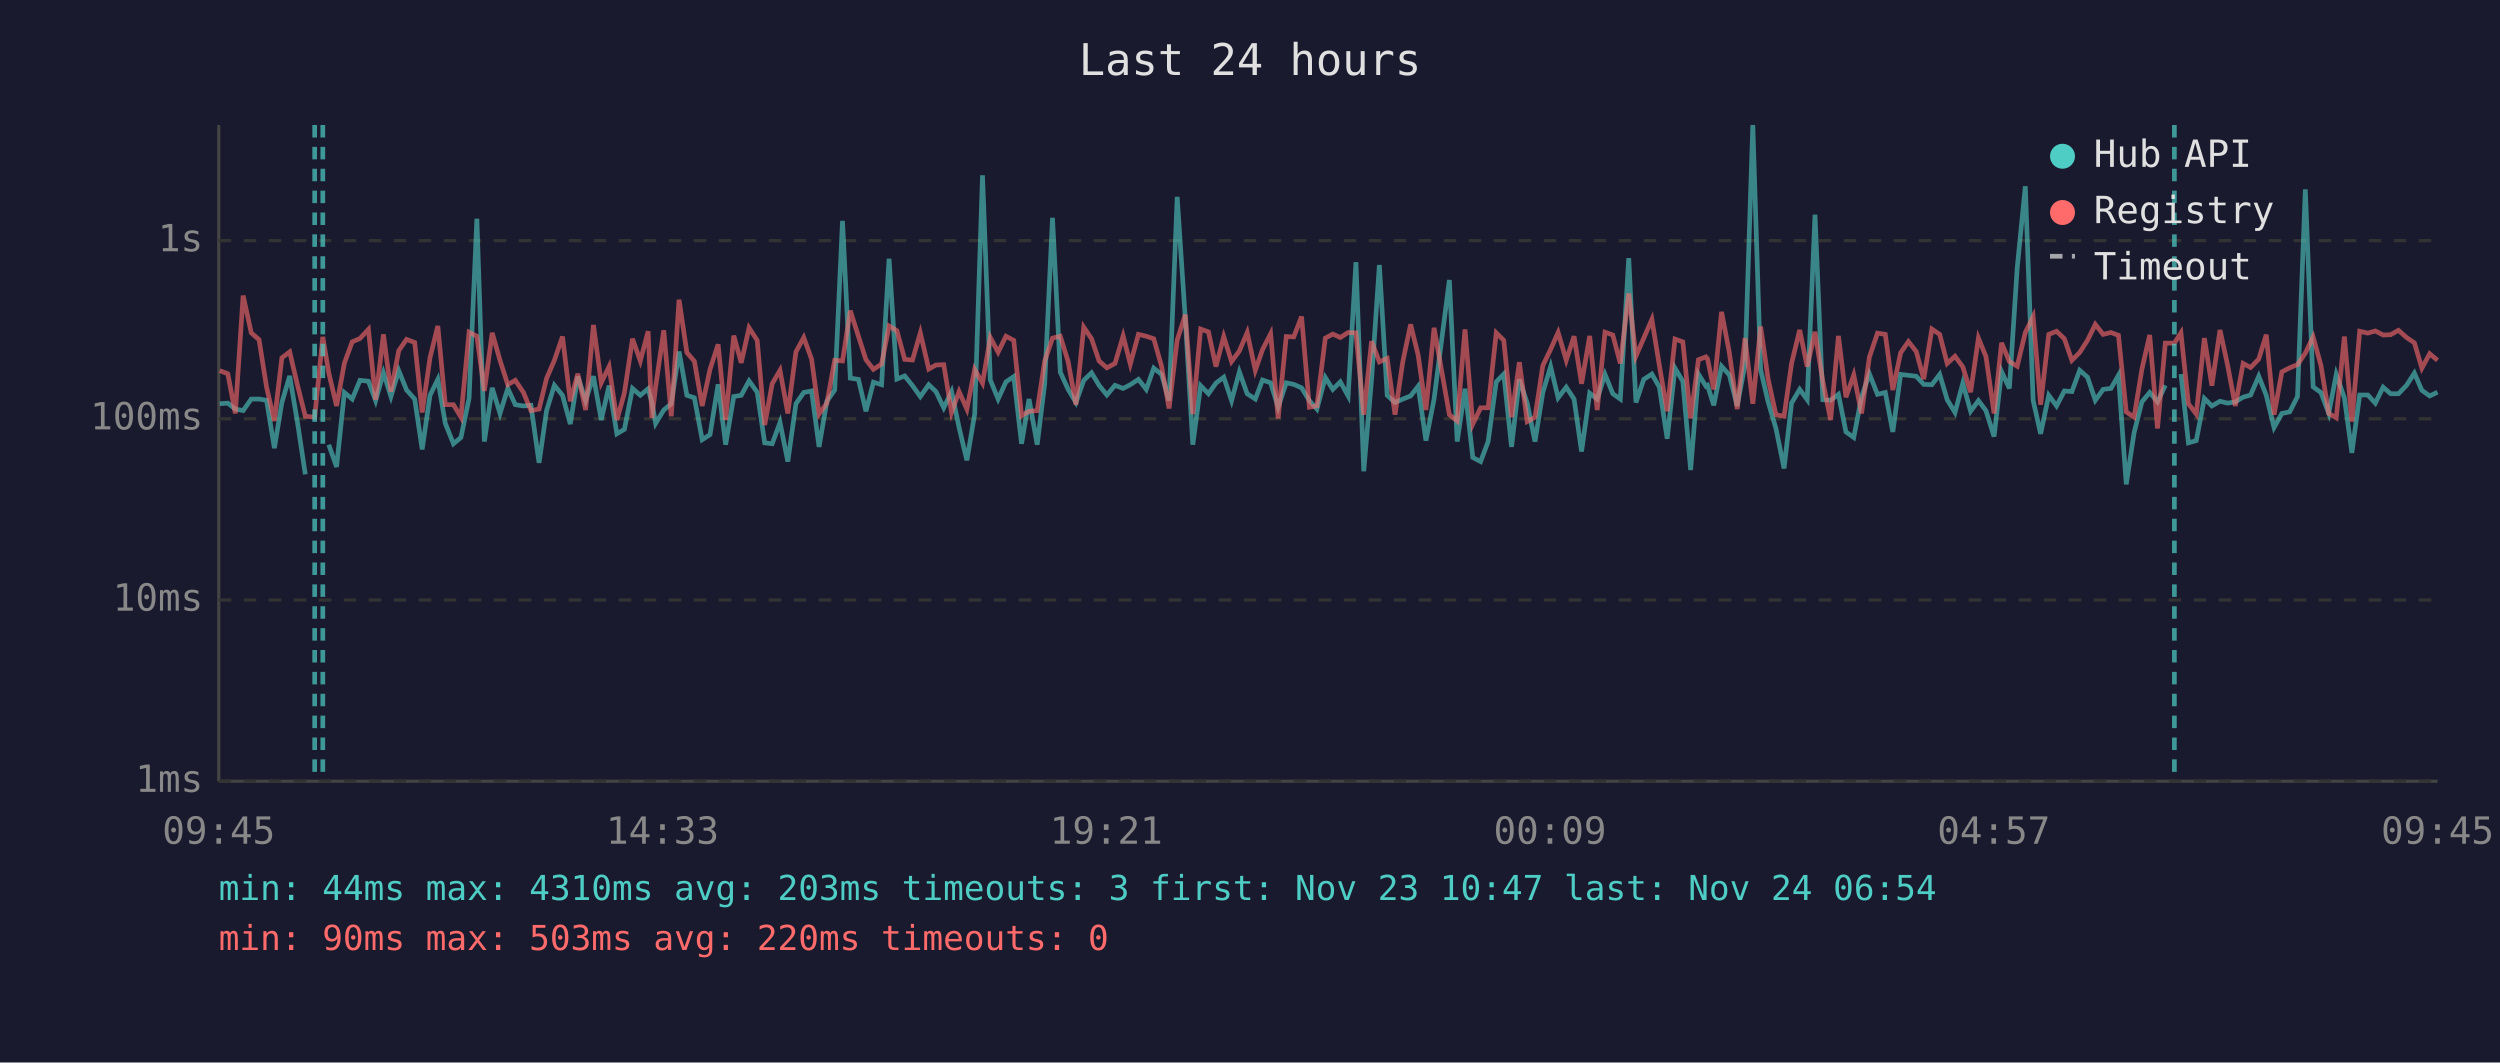
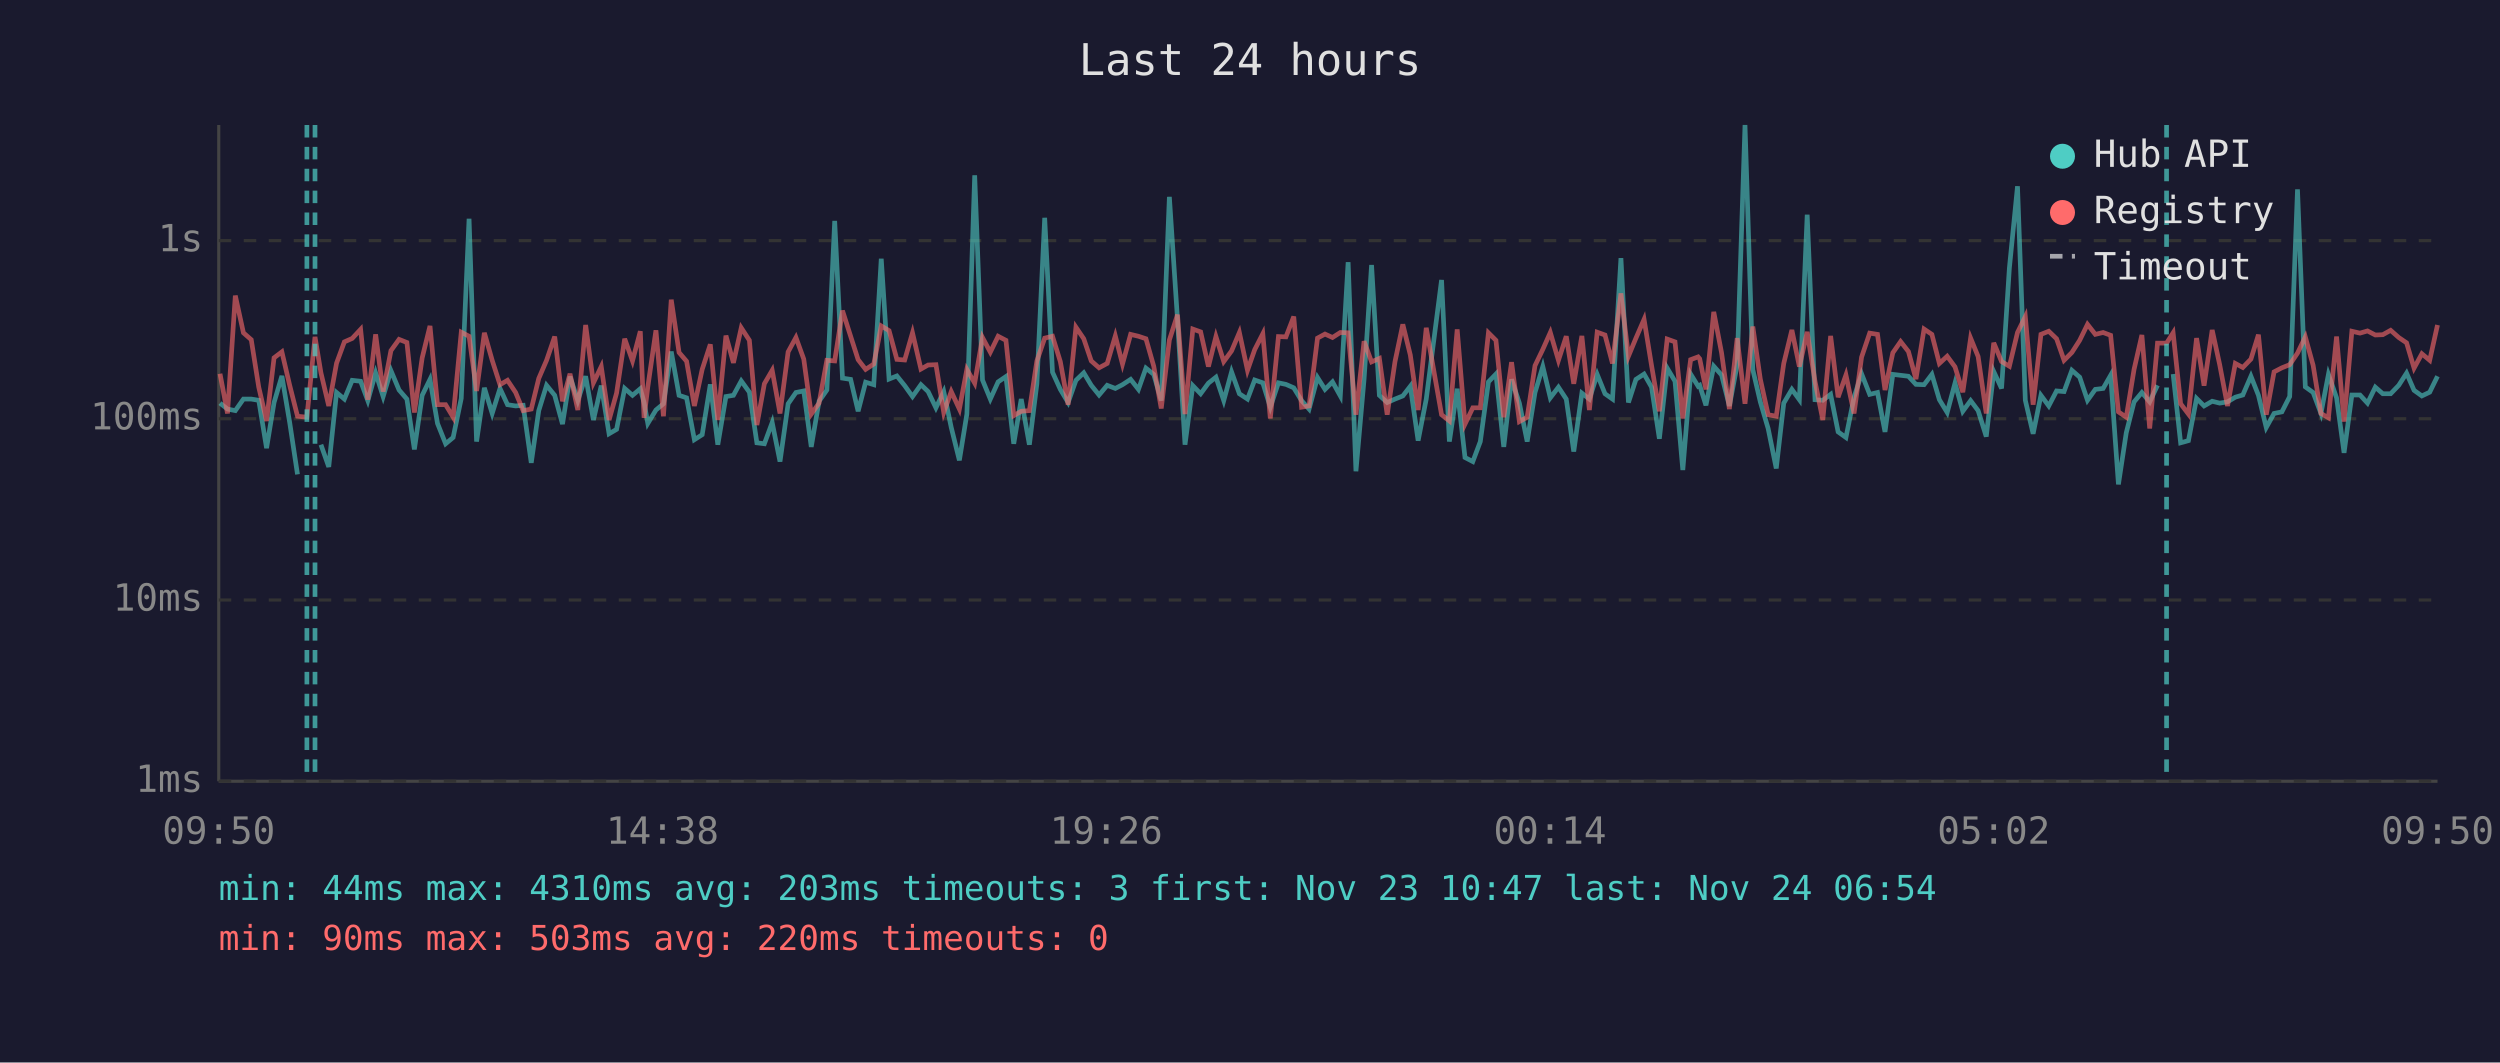
<svg xmlns="http://www.w3.org/2000/svg" viewBox="0 0 800 340" font-family="monospace" font-size="12">
  <rect width="800" height="340" fill="#1a1a2e" />
  <text x="400" y="24" fill="#e0e0e0" font-size="14" text-anchor="middle">Last 24 hours</text>
  <line x1="70" y1="40" x2="70" y2="250" stroke="#444" stroke-width="1" />
  <line x1="70" y1="250" x2="780" y2="250" stroke="#444" stroke-width="1" />
  <line x1="70" y1="250" x2="780" y2="250" stroke="#333" stroke-width="1" stroke-dasharray="4" />
  <text x="65" y="250" fill="#888" text-anchor="end" dominant-baseline="middle">1ms</text>
  <line x1="70" y1="192" x2="780" y2="192" stroke="#333" stroke-width="1" stroke-dasharray="4" />
  <text x="65" y="192" fill="#888" text-anchor="end" dominant-baseline="middle">10ms</text>
  <line x1="70" y1="134" x2="780" y2="134" stroke="#333" stroke-width="1" stroke-dasharray="4" />
  <text x="65" y="134" fill="#888" text-anchor="end" dominant-baseline="middle">100ms</text>
  <line x1="70" y1="77" x2="780" y2="77" stroke="#333" stroke-width="1" stroke-dasharray="4" />
  <text x="65" y="77" fill="#888" text-anchor="end" dominant-baseline="middle">1s</text>
-   <text x="70" y="270" fill="#888" text-anchor="middle">09:45</text>
-   <text x="212" y="270" fill="#888" text-anchor="middle">14:33</text>
-   <text x="354" y="270" fill="#888" text-anchor="middle">19:21</text>
-   <text x="496" y="270" fill="#888" text-anchor="middle">00:09</text>
-   <text x="638" y="270" fill="#888" text-anchor="middle">04:57</text>
-   <text x="780" y="270" fill="#888" text-anchor="middle">09:45</text>
-   <polyline points="70.3,129.2 72.9,129.0 75.3,130.9 77.8,131.4 80.4,127.7 82.9,127.7 85.3,128.1 87.8,143.4 90.2,128.8 92.7,120.3 95.2,135.2 97.7,151.8" fill="none" stroke="#4ecdc4" stroke-width="1.5" opacity="0.6" />
-   <polyline points="105.2,142.3 107.7,149.4 110.2,125.6 112.7,127.7 115.2,121.7 117.9,122.0 120.2,128.2 122.7,119.3 125.1,126.9 127.6,118.6 130.1,124.8 132.7,127.7 135.1,143.8 137.6,126.5 140.1,121.4 142.5,135.5 145.1,142.0 147.5,140.0 150.1,127.5 152.6,70.0 155.0,141.3 157.5,124.1 160.0,132.3 162.5,124.3 164.9,129.5 167.5,129.9 169.9,129.7 172.5,148.1 174.9,131.4 177.4,123.3 180.0,126.5 182.5,135.7 184.9,120.5 187.4,128.2 189.9,120.4 192.4,134.4 194.9,123.4 197.4,138.8 199.8,137.4 202.4,124.3 204.9,126.5 207.4,124.4 208.6,128.8 209.8,135.5 212.4,131.2 214.8,129.2 217.3,112.5 219.8,126.5 222.2,127.3 224.7,140.7 227.2,139.1 229.8,123.0 232.2,142.3 234.8,126.9 237.2,126.5 239.7,121.9 242.3,125.5 244.7,141.7 247.1,142.0 249.6,135.2 252.1,147.7 254.7,129.2 257.2,125.6 259.7,125.1 262.1,143.0 264.6,128.4 267.1,124.8 269.6,70.7 272.1,121.0 274.7,121.4 277.1,131.6 279.5,122.3 282.1,123.1 284.5,82.8 287.0,121.3 289.5,120.3 292.0,123.4 294.5,126.9 297.2,123.1 299.5,125.3 302.0,130.5 304.5,125.3 306.9,136.8 309.4,147.3 311.9,132.5 314.4,56.1 316.9,121.6 319.4,127.7 321.9,122.2 324.4,120.5 326.9,142.0 329.3,127.7 331.9,142.3 334.3,122.8 336.8,69.7 339.3,119.1 341.8,124.6 344.3,128.8 346.8,121.7 349.3,119.3 351.7,123.3 354.2,126.4 356.8,123.3 359.4,124.3 361.7,123.1 364.3,121.4 366.8,124.6 369.2,117.8 371.7,119.8 374.1,128.2 376.7,63.0 379.3,102.2 381.7,142.3 384.2,123.4 386.7,126.0 389.1,122.6 391.6,120.7 394.1,128.2 396.6,119.0 399.1,126.0 401.7,127.7 404.0,121.6 406.6,122.5 409.0,130.3 411.6,122.5 414.0,123.0 416.5,124.1 419.0,128.2 421.4,130.9 424.1,120.8 426.5,124.6 428.9,122.2 431.4,126.7 433.9,83.9 436.4,150.8 438.9,121.4 441.4,84.8 443.9,126.5 446.4,128.8 448.9,127.7 451.4,126.7 453.8,123.6 456.3,141.0 458.9,127.7 463.8,89.6 466.3,141.3 468.8,124.4 471.3,146.4 473.8,147.7 476.2,141.3 478.8,122.2 481.2,119.7 483.7,143.0 486.2,121.4 488.7,129.0 491.2,141.3 493.7,125.6 496.2,117.3 498.6,127.3 501.2,123.9 503.7,127.7 506.1,144.5 508.7,125.8 511.1,127.7 513.6,119.8 516.1,126.0 518.5,127.7 521.2,82.6 523.5,128.8 526.0,121.4 528.6,119.7 531.0,123.9 533.5,140.4 536.0,117.8 538.5,122.0 541.0,150.4 543.5,119.7 545.9,123.6 546.4,123.3 548.4,129.7 550.9,117.2 553.4,120.0 555.9,129.9 558.4,116.7 560.9,40.0 563.4,118.3 565.8,128.6 568.3,137.1 570.9,149.9 573.3,129.0 575.9,124.6 578.3,127.9 580.8,68.7 583.3,127.9 585.8,128.1 588.3,126.2 590.7,138.2 593.2,140.0 595.7,127.1 598.2,119.6 600.8,126.2 603.3,125.6 605.7,138.2 608.2,119.8 610.7,120.1 613.2,120.4 615.6,123.0 618.2,123.1 620.7,119.8 623.1,127.9 625.6,132.0 628.1,122.6 630.6,131.6 633.1,128.2 635.5,131.4 638.1,139.7 640.5,118.9 643.0,124.3 645.5,85.8 648.1,59.6 650.6,128.1 653.0,138.8 655.6,126.5 658.1,129.9 660.6,125.1 663.0,125.3 665.5,118.5 668.0,120.7 670.5,128.1 673.0,124.6 675.5,124.3 677.9,120.1 680.4,155.0 682.9,138.5 685.4,128.6 687.9,125.6 690.4,128.6 692.9,123.3" fill="none" stroke="#4ecdc4" stroke-width="1.5" opacity="0.6" />
-   <polyline points="697.9,119.7 700.3,141.7 702.8,141.0 705.4,127.5 707.8,129.9 710.4,128.4 712.8,129.0 715.3,128.6 717.8,127.1 720.2,126.4 722.8,120.4 725.2,126.5 727.7,136.8 730.2,132.3 732.7,131.8 735.2,126.9 737.7,60.6 740.2,123.8 742.7,125.6 745.2,132.3 747.6,119.8 750.2,127.3 752.6,144.9 755.1,126.4 757.7,126.4 760.1,129.0 762.6,123.9 765.0,126.0 767.5,126.0 770.1,123.3 772.6,119.4 775.0,124.9 777.5,126.7 780.0,125.5" fill="none" stroke="#4ecdc4" stroke-width="1.5" opacity="0.6" />
-   <polyline points="70.3,118.6 72.9,119.6 75.3,132.3 77.8,94.6 80.4,106.5 82.9,108.7 85.3,123.9 87.8,134.7 90.2,114.5 92.7,112.6 95.2,123.3 97.7,133.2 100.7,133.5 103.3,107.8 105.2,119.3 107.7,129.9 110.2,116.2 112.7,109.4 115.2,108.3 117.9,105.4 120.2,127.9 122.7,107.0 125.1,125.3 127.6,112.2 130.1,108.6 132.7,109.6 135.1,132.0 137.6,114.5 140.1,104.3 142.5,129.5 145.1,129.5 147.5,133.5 150.1,106.3 152.6,107.6 155.0,125.1 157.5,106.5 160.0,115.3 162.5,123.1 164.9,121.7 167.5,125.6 169.9,131.4 172.5,130.9 174.9,121.1 177.4,115.3 180.0,107.7 182.5,128.4 184.9,119.6 187.4,131.2 189.9,104.0 192.4,122.5 194.9,117.3 197.4,134.4 199.8,125.8 202.4,108.4 204.9,115.5 207.4,106.0 208.6,133.7 209.8,123.8 212.4,105.7 214.8,133.2 217.3,95.9 219.8,112.8 222.2,115.6 224.7,129.9 227.2,118.2 229.8,110.2 232.2,134.4 234.8,107.4 237.2,116.1 239.7,104.9 242.3,108.9 244.7,136.0 247.1,122.8 249.6,118.5 252.1,132.3 254.7,112.6 257.2,108.0 259.7,114.9 262.1,132.5 264.6,129.0 267.1,115.3 269.6,115.5 272.1,99.4 274.7,107.6 277.1,115.1 279.5,118.2 282.1,116.5 284.5,104.3 287.0,105.8 289.5,115.0 292.0,115.2 294.5,106.5 297.2,118.1 299.5,116.8 302.0,116.7 304.5,132.0 306.9,125.3 309.4,130.9 311.9,118.2 314.4,122.6 316.9,108.0 319.4,112.7 321.9,107.6 324.4,108.9 326.9,133.0 329.3,131.6 331.9,131.4 334.3,115.5 336.8,108.2 339.3,107.6 341.8,115.7 344.3,129.5 346.8,104.7 349.3,108.4 351.7,115.5 354.2,117.7 356.8,116.3 359.4,107.5 361.7,116.5 364.3,107.0 366.8,107.6 369.2,108.4 371.7,117.2 374.1,130.7 376.7,108.8 379.3,100.7 381.7,132.5 384.2,105.3 386.7,106.2 389.1,117.3 391.6,107.7 394.1,115.7 396.6,112.3 399.1,106.4 401.7,118.5 404.0,111.9 406.6,106.8 409.0,133.9 411.6,107.7 414.0,107.8 416.5,101.3 419.0,130.3 421.4,129.9 424.1,108.2 426.5,106.9 428.9,108.0 431.4,106.4 433.9,106.5 436.4,132.7 438.9,109.2 441.4,115.8 443.9,114.7 446.4,132.7 448.9,115.7 451.4,103.8 453.8,113.6 456.3,131.2 458.9,104.9 463.8,132.7 466.3,134.7 468.8,105.4 471.3,135.7 473.8,130.5 476.2,130.5 478.8,106.5 481.2,108.9 483.7,133.5 486.2,115.9 488.7,134.9 491.2,133.5 493.7,117.0 496.2,111.8 498.6,106.4 501.2,115.3 503.7,107.6 506.1,122.8 508.7,107.5 511.1,131.2 513.6,106.3 516.1,107.2 518.5,116.3 521.2,93.9 523.5,114.0 526.0,108.2 528.6,102.2 531.0,117.0 533.5,131.6 536.0,108.5 538.5,109.4 541.0,133.9 543.5,115.1 545.9,114.2 546.4,114.8 548.4,124.6 550.9,99.8 553.4,112.9 555.9,130.9 558.4,108.2 560.9,129.2 563.4,104.5 565.8,121.3 568.3,132.7 570.9,133.2 573.3,116.3 575.9,105.6 578.3,117.3 580.8,106.2 583.3,122.0 585.8,134.4 588.3,107.5 590.7,127.1 593.2,120.0 595.7,132.3 598.2,114.3 600.8,106.6 603.3,107.0 605.7,124.8 608.2,112.9 610.7,109.3 613.2,112.5 615.6,121.3 618.2,105.3 620.7,107.0 623.1,116.3 625.6,114.0 628.1,117.4 630.6,125.5 633.1,108.2 635.5,114.1 638.1,132.3 640.5,109.7 643.0,115.7 645.5,117.2 648.1,106.4 650.6,101.3 653.0,129.5 655.6,107.0 658.1,106.0 660.6,108.4 663.0,115.3 665.5,112.8 668.0,108.9 670.5,103.8 673.0,107.0 675.5,106.4 677.9,107.3 680.4,131.8 682.9,133.5 685.4,118.2 687.9,107.2 690.4,137.1 692.9,109.8 695.8,109.8 697.9,106.5 700.3,129.2 702.8,132.5 705.4,108.2 707.8,123.4 710.4,105.6 712.8,116.7 715.3,129.9 717.8,116.3 720.2,117.6 722.8,114.9 725.2,107.1 727.7,132.7 730.2,119.0 732.7,117.7 735.2,116.7 737.7,113.0 740.2,107.8 742.7,116.9 745.2,132.3 747.6,133.7 750.2,107.7 752.6,134.9 755.1,106.0 757.7,106.6 760.1,105.9 762.6,107.2 765.0,107.1 767.5,105.7 770.1,108.0 772.6,109.7 775.0,117.8 777.5,113.2 780.0,115.3" fill="none" stroke="#ff6b6b" stroke-width="1.5" opacity="0.6" />
-   <line x1="100.7" y1="40" x2="100.7" y2="250" stroke="#4ecdc4" stroke-width="1.5" stroke-dasharray="4,3" opacity="0.7" />
-   <line x1="103.3" y1="40" x2="103.3" y2="250" stroke="#4ecdc4" stroke-width="1.5" stroke-dasharray="4,3" opacity="0.7" />
-   <line x1="695.8" y1="40" x2="695.8" y2="250" stroke="#4ecdc4" stroke-width="1.5" stroke-dasharray="4,3" opacity="0.7" />
+   <text x="70" y="270" fill="#888" text-anchor="middle">09:50</text>
+   <text x="212" y="270" fill="#888" text-anchor="middle">14:38</text>
+   <text x="354" y="270" fill="#888" text-anchor="middle">19:26</text>
+   <text x="496" y="270" fill="#888" text-anchor="middle">00:14</text>
+   <text x="638" y="270" fill="#888" text-anchor="middle">05:02</text>
+   <text x="780" y="270" fill="#888" text-anchor="middle">09:50</text>
+   <polyline points="70.4,129.0 72.8,130.9 75.3,131.4 77.9,127.7 80.4,127.7 82.8,128.1 85.3,143.4 87.7,128.8 90.2,120.3 92.7,135.2 95.2,151.8" fill="none" stroke="#4ecdc4" stroke-width="1.5" opacity="0.6" />
+   <polyline points="102.7,142.3 105.2,149.4 107.7,125.6 110.2,127.7 112.7,121.7 115.4,122.0 117.7,128.2 120.2,119.3 122.6,126.9 125.1,118.6 127.7,124.8 130.2,127.7 132.6,143.8 135.1,126.5 137.6,121.4 140.0,135.5 142.6,142.0 145.0,140.0 147.6,127.5 150.1,70.0 152.5,141.3 155.0,124.1 157.5,132.3 160.0,124.3 162.4,129.5 165.0,129.9 167.4,129.7 170.0,148.1 172.4,131.4 174.9,123.3 177.5,126.5 180.0,135.7 182.4,120.5 184.9,128.2 187.4,120.4 189.9,134.4 192.4,123.4 194.9,138.8 197.3,137.4 199.9,124.3 202.4,126.5 204.9,124.4 206.1,128.8 207.3,135.5 209.9,131.2 212.3,129.2 214.8,112.5 217.3,126.5 219.7,127.3 222.2,140.7 224.7,139.1 227.3,123.0 229.7,142.3 232.3,126.9 234.7,126.5 237.2,121.9 239.8,125.5 242.2,141.7 244.6,142.0 247.1,135.2 249.6,147.7 252.2,129.2 254.7,125.6 257.2,125.1 259.6,143.0 262.1,128.4 264.6,124.8 267.1,70.7 269.6,121.0 272.2,121.4 274.6,131.6 277.0,122.3 279.6,123.1 282.0,82.8 284.5,121.3 287.0,120.3 289.5,123.4 292.0,126.9 294.7,123.1 297.0,125.3 299.5,130.5 302.0,125.3 304.4,136.8 307.0,147.3 309.4,132.5 311.9,56.1 314.4,121.6 316.9,127.7 319.4,122.2 321.9,120.5 324.4,142.0 326.8,127.7 329.4,142.3 331.8,122.8 334.3,69.7 336.8,119.1 339.3,124.6 341.8,128.8 344.3,121.7 346.8,119.3 349.2,123.3 351.7,126.4 354.3,123.3 356.9,124.3 359.2,123.1 361.8,121.4 364.3,124.6 366.7,117.8 369.2,119.8 371.6,128.2 374.2,63.0 376.8,102.2 379.2,142.3 381.7,123.4 384.2,126.0 386.7,122.6 389.1,120.7 391.6,128.2 394.1,119.0 396.6,126.0 399.2,127.7 401.5,121.6 404.1,122.5 406.5,130.3 409.1,122.5 411.5,123.0 414.0,124.1 416.5,128.2 418.9,130.9 421.6,120.8 424.0,124.6 426.4,122.2 428.9,126.7 431.4,83.9 433.9,150.8 436.5,121.4 438.9,84.8 441.4,126.5 443.9,128.8 446.4,127.7 448.9,126.7 451.3,123.6 453.8,141.0 456.4,127.7 461.3,89.6 463.8,141.3 466.3,124.4 468.8,146.4 471.3,147.7 473.7,141.3 476.3,122.2 478.7,119.7 481.2,143.0 483.7,121.4 486.2,129.0 488.7,141.3 491.2,125.6 493.7,117.3 496.1,127.3 498.7,123.9 501.2,127.7 503.6,144.5 506.2,125.8 508.6,127.7 511.1,119.8 513.6,126.0 516.0,127.7 518.7,82.6 521.1,128.8 523.5,121.4 526.1,119.7 528.5,123.9 531.0,140.4 533.5,117.8 536.0,122.0 538.5,150.4 541.0,119.7 543.4,123.6 543.9,123.3 545.9,129.7 548.4,117.2 550.9,120.0 553.4,129.9 555.9,116.7 558.4,40.0 560.9,118.3 563.3,128.6 565.8,137.1 568.4,149.9 570.8,129.0 573.4,124.6 575.8,127.9 578.3,68.7 580.8,127.9 583.3,128.1 585.8,126.2 588.2,138.2 590.7,140.0 593.3,127.1 595.7,119.6 598.3,126.2 600.8,125.6 603.2,138.2 605.7,119.8 608.2,120.1 610.7,120.4 613.1,123.0 615.7,123.1 618.2,119.8 620.6,127.9 623.1,132.0 625.6,122.6 628.1,131.6 630.6,128.2 633.0,131.4 635.6,139.7 638.0,118.9 640.5,124.3 643.0,85.8 645.6,59.6 648.1,128.1 650.6,138.8 653.1,126.5 655.6,129.9 658.1,125.1 660.5,125.3 663.0,118.5 665.5,120.7 668.0,128.1 670.5,124.6 673.0,124.3 675.4,120.1 677.9,155.0 680.4,138.5 682.9,128.6 685.4,125.6 687.9,128.6 690.4,123.3" fill="none" stroke="#4ecdc4" stroke-width="1.5" opacity="0.6" />
+   <polyline points="695.4,119.7 697.8,141.7 700.3,141.0 702.9,127.5 705.3,129.9 707.9,128.4 710.3,129.0 712.8,128.6 715.3,127.1 717.7,126.4 720.3,120.4 722.7,126.5 725.2,136.8 727.7,132.3 730.2,131.8 732.7,126.9 735.2,60.6 737.7,123.8 740.2,125.6 742.7,132.3 745.1,119.8 747.7,127.3 750.1,144.9 752.6,126.4 755.2,126.4 757.6,129.0 760.1,123.9 762.5,126.0 765.0,126.0 767.6,123.3 770.1,119.4 772.5,124.9 775.0,126.7 777.5,125.5 780.0,120.4" fill="none" stroke="#4ecdc4" stroke-width="1.5" opacity="0.6" />
+   <polyline points="70.4,119.6 72.8,132.3 75.3,94.6 77.9,106.5 80.4,108.7 82.8,123.9 85.3,134.7 87.7,114.5 90.2,112.6 92.7,123.3 95.2,133.2 98.2,133.5 100.8,107.8 102.7,119.3 105.2,129.9 107.7,116.2 110.2,109.4 112.7,108.3 115.4,105.4 117.7,127.9 120.2,107.0 122.6,125.3 125.1,112.2 127.7,108.6 130.2,109.6 132.6,132.0 135.1,114.5 137.6,104.3 140.0,129.5 142.6,129.5 145.0,133.5 147.6,106.3 150.1,107.6 152.5,125.1 155.0,106.5 157.5,115.3 160.0,123.1 162.4,121.7 165.0,125.6 167.4,131.4 170.0,130.9 172.4,121.1 174.9,115.3 177.5,107.7 180.0,128.4 182.4,119.6 184.9,131.2 187.4,104.0 189.9,122.5 192.4,117.3 194.9,134.4 197.3,125.8 199.9,108.4 202.4,115.5 204.9,106.0 206.1,133.7 207.3,123.8 209.9,105.7 212.3,133.2 214.8,95.9 217.3,112.8 219.7,115.6 222.2,129.9 224.7,118.2 227.3,110.2 229.7,134.4 232.3,107.4 234.7,116.1 237.2,104.9 239.8,108.9 242.2,136.0 244.6,122.8 247.1,118.5 249.6,132.3 252.2,112.6 254.7,108.0 257.2,114.9 259.6,132.5 262.1,129.0 264.6,115.3 267.1,115.5 269.6,99.4 272.2,107.6 274.6,115.1 277.0,118.2 279.6,116.5 282.0,104.3 284.5,105.8 287.0,115.0 289.5,115.2 292.0,106.5 294.7,118.1 297.0,116.8 299.5,116.7 302.0,132.0 304.4,125.3 307.0,130.9 309.4,118.2 311.9,122.6 314.4,108.0 316.9,112.7 319.4,107.6 321.9,108.9 324.4,133.0 326.8,131.6 329.4,131.4 331.8,115.5 334.3,108.2 336.8,107.6 339.3,115.7 341.8,129.5 344.3,104.7 346.8,108.4 349.2,115.5 351.7,117.7 354.3,116.3 356.9,107.5 359.2,116.5 361.8,107.0 364.3,107.6 366.7,108.4 369.2,117.2 371.6,130.7 374.2,108.8 376.8,100.7 379.2,132.5 381.7,105.3 384.2,106.2 386.7,117.3 389.1,107.7 391.6,115.7 394.1,112.3 396.6,106.4 399.2,118.5 401.5,111.9 404.1,106.8 406.5,133.9 409.1,107.7 411.5,107.8 414.0,101.3 416.5,130.3 418.9,129.9 421.6,108.2 424.0,106.9 426.4,108.0 428.9,106.4 431.4,106.5 433.9,132.7 436.5,109.2 438.9,115.8 441.4,114.7 443.9,132.7 446.4,115.7 448.9,103.8 451.3,113.6 453.8,131.2 456.4,104.9 461.3,132.7 463.8,134.7 466.3,105.4 468.8,135.7 471.3,130.5 473.7,130.5 476.3,106.5 478.7,108.9 481.2,133.5 483.7,115.9 486.2,134.9 488.7,133.5 491.2,117.0 493.7,111.8 496.1,106.4 498.7,115.3 501.2,107.6 503.6,122.8 506.2,107.5 508.6,131.2 511.1,106.3 513.6,107.2 516.0,116.3 518.7,93.9 521.1,114.0 523.5,108.2 526.1,102.2 528.5,117.0 531.0,131.6 533.5,108.5 536.0,109.4 538.5,133.9 541.0,115.1 543.4,114.2 543.9,114.8 545.9,124.6 548.4,99.8 550.9,112.9 553.4,130.9 555.9,108.2 558.4,129.2 560.9,104.5 563.3,121.3 565.8,132.7 568.4,133.2 570.8,116.3 573.4,105.6 575.8,117.3 578.3,106.2 580.8,122.0 583.3,134.4 585.8,107.5 588.2,127.1 590.7,120.0 593.3,132.3 595.7,114.3 598.3,106.6 600.8,107.0 603.2,124.8 605.7,112.9 608.2,109.3 610.7,112.5 613.1,121.3 615.7,105.3 618.2,107.0 620.6,116.3 623.1,114.0 625.6,117.4 628.1,125.5 630.6,108.2 633.0,114.1 635.6,132.3 638.0,109.7 640.5,115.7 643.0,117.2 645.6,106.4 648.1,101.3 650.6,129.5 653.1,107.0 655.6,106.0 658.1,108.4 660.5,115.3 663.0,112.8 665.5,108.9 668.0,103.8 670.5,107.0 673.0,106.4 675.4,107.3 677.9,131.8 680.4,133.5 682.9,118.2 685.4,107.2 687.9,137.1 690.4,109.8 693.3,109.8 695.4,106.5 697.8,129.2 700.3,132.5 702.9,108.2 705.3,123.4 707.9,105.6 710.3,116.7 712.8,129.9 715.3,116.3 717.7,117.6 720.3,114.9 722.7,107.1 725.2,132.7 727.7,119.0 730.2,117.7 732.7,116.7 735.2,113.0 737.7,107.8 740.2,116.9 742.7,132.3 745.1,133.7 747.7,107.7 750.1,134.9 752.6,106.0 755.2,106.6 757.6,105.9 760.1,107.2 762.5,107.1 765.0,105.7 767.6,108.0 770.1,109.7 772.5,117.8 775.0,113.2 777.5,115.3 780.0,104.0" fill="none" stroke="#ff6b6b" stroke-width="1.5" opacity="0.6" />
+   <line x1="98.2" y1="40" x2="98.2" y2="250" stroke="#4ecdc4" stroke-width="1.5" stroke-dasharray="4,3" opacity="0.7" />
+   <line x1="100.8" y1="40" x2="100.8" y2="250" stroke="#4ecdc4" stroke-width="1.5" stroke-dasharray="4,3" opacity="0.7" />
+   <line x1="693.3" y1="40" x2="693.3" y2="250" stroke="#4ecdc4" stroke-width="1.5" stroke-dasharray="4,3" opacity="0.7" />
  <circle cx="660" cy="50" r="4" fill="#4ecdc4" />
  <text x="670" y="50" fill="#e0e0e0" dominant-baseline="middle">Hub API</text>
  <circle cx="660" cy="68" r="4" fill="#ff6b6b" />
  <text x="670" y="68" fill="#e0e0e0" dominant-baseline="middle">Registry</text>
  <line x1="656" y1="82" x2="664" y2="82" stroke="#e0e0e0" stroke-width="1.5" stroke-dasharray="4,3" opacity="0.7" />
  <text x="670" y="86" fill="#e0e0e0" dominant-baseline="middle">Timeout</text>
  <text x="70" y="288" fill="#4ecdc4" font-size="11">min: 44ms  max: 4310ms  avg: 203ms  timeouts: 3  first: Nov 23 10:47  last: Nov 24 06:54</text>
  <text x="70" y="304" fill="#ff6b6b" font-size="11">min: 90ms  max: 503ms  avg: 220ms  timeouts: 0</text>
</svg>
